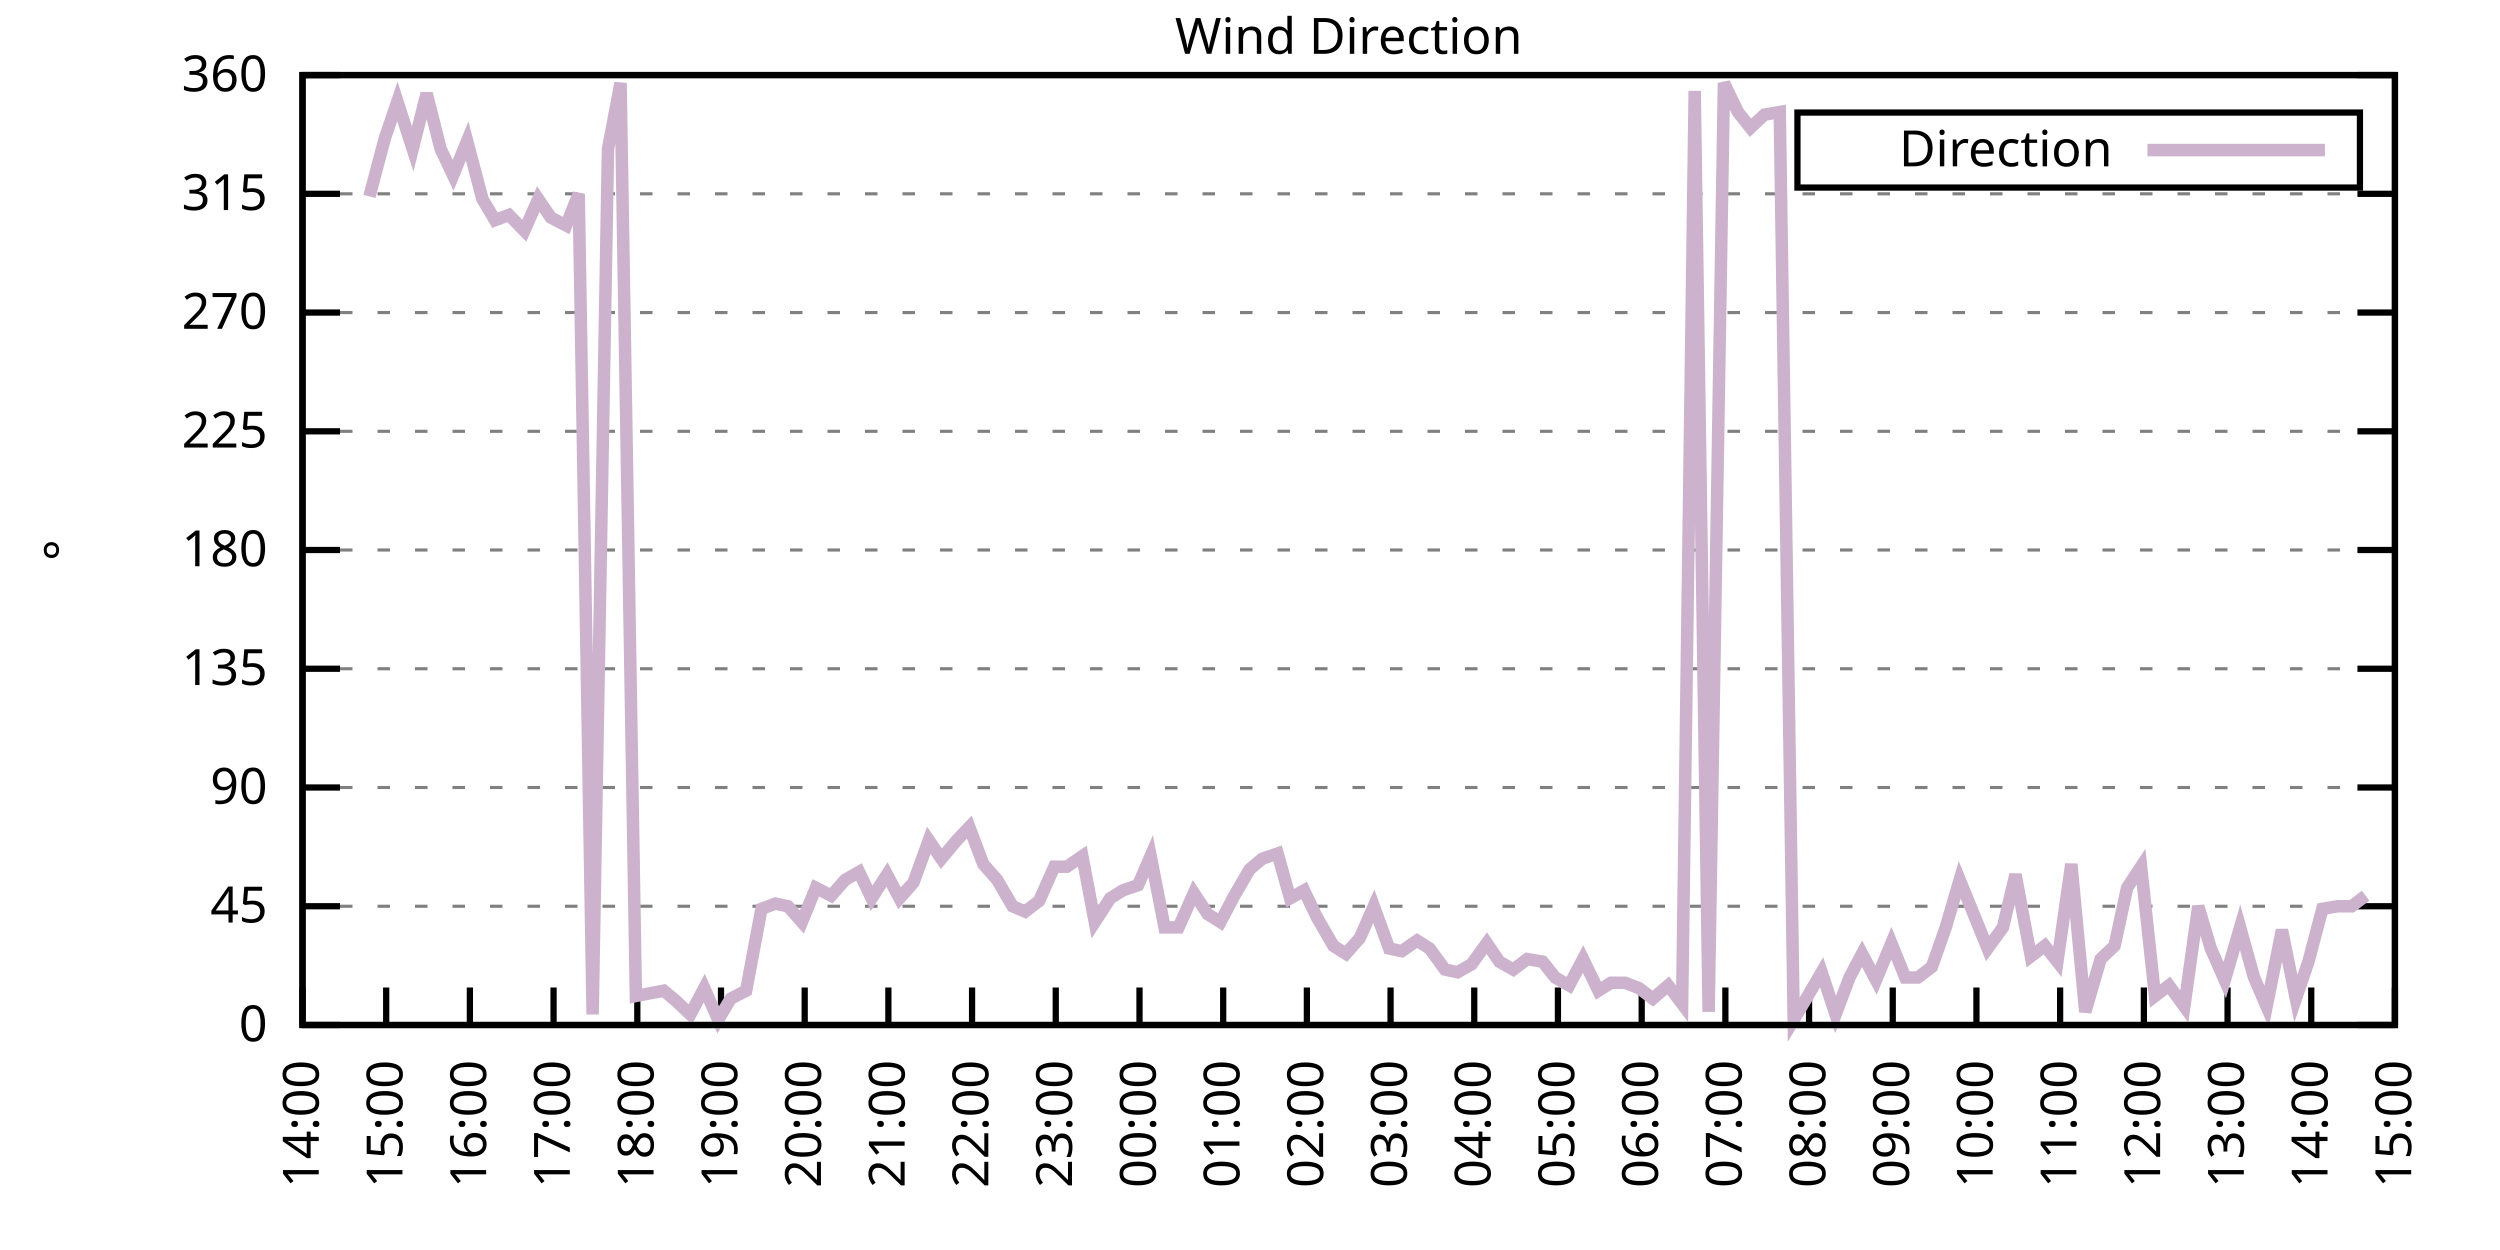
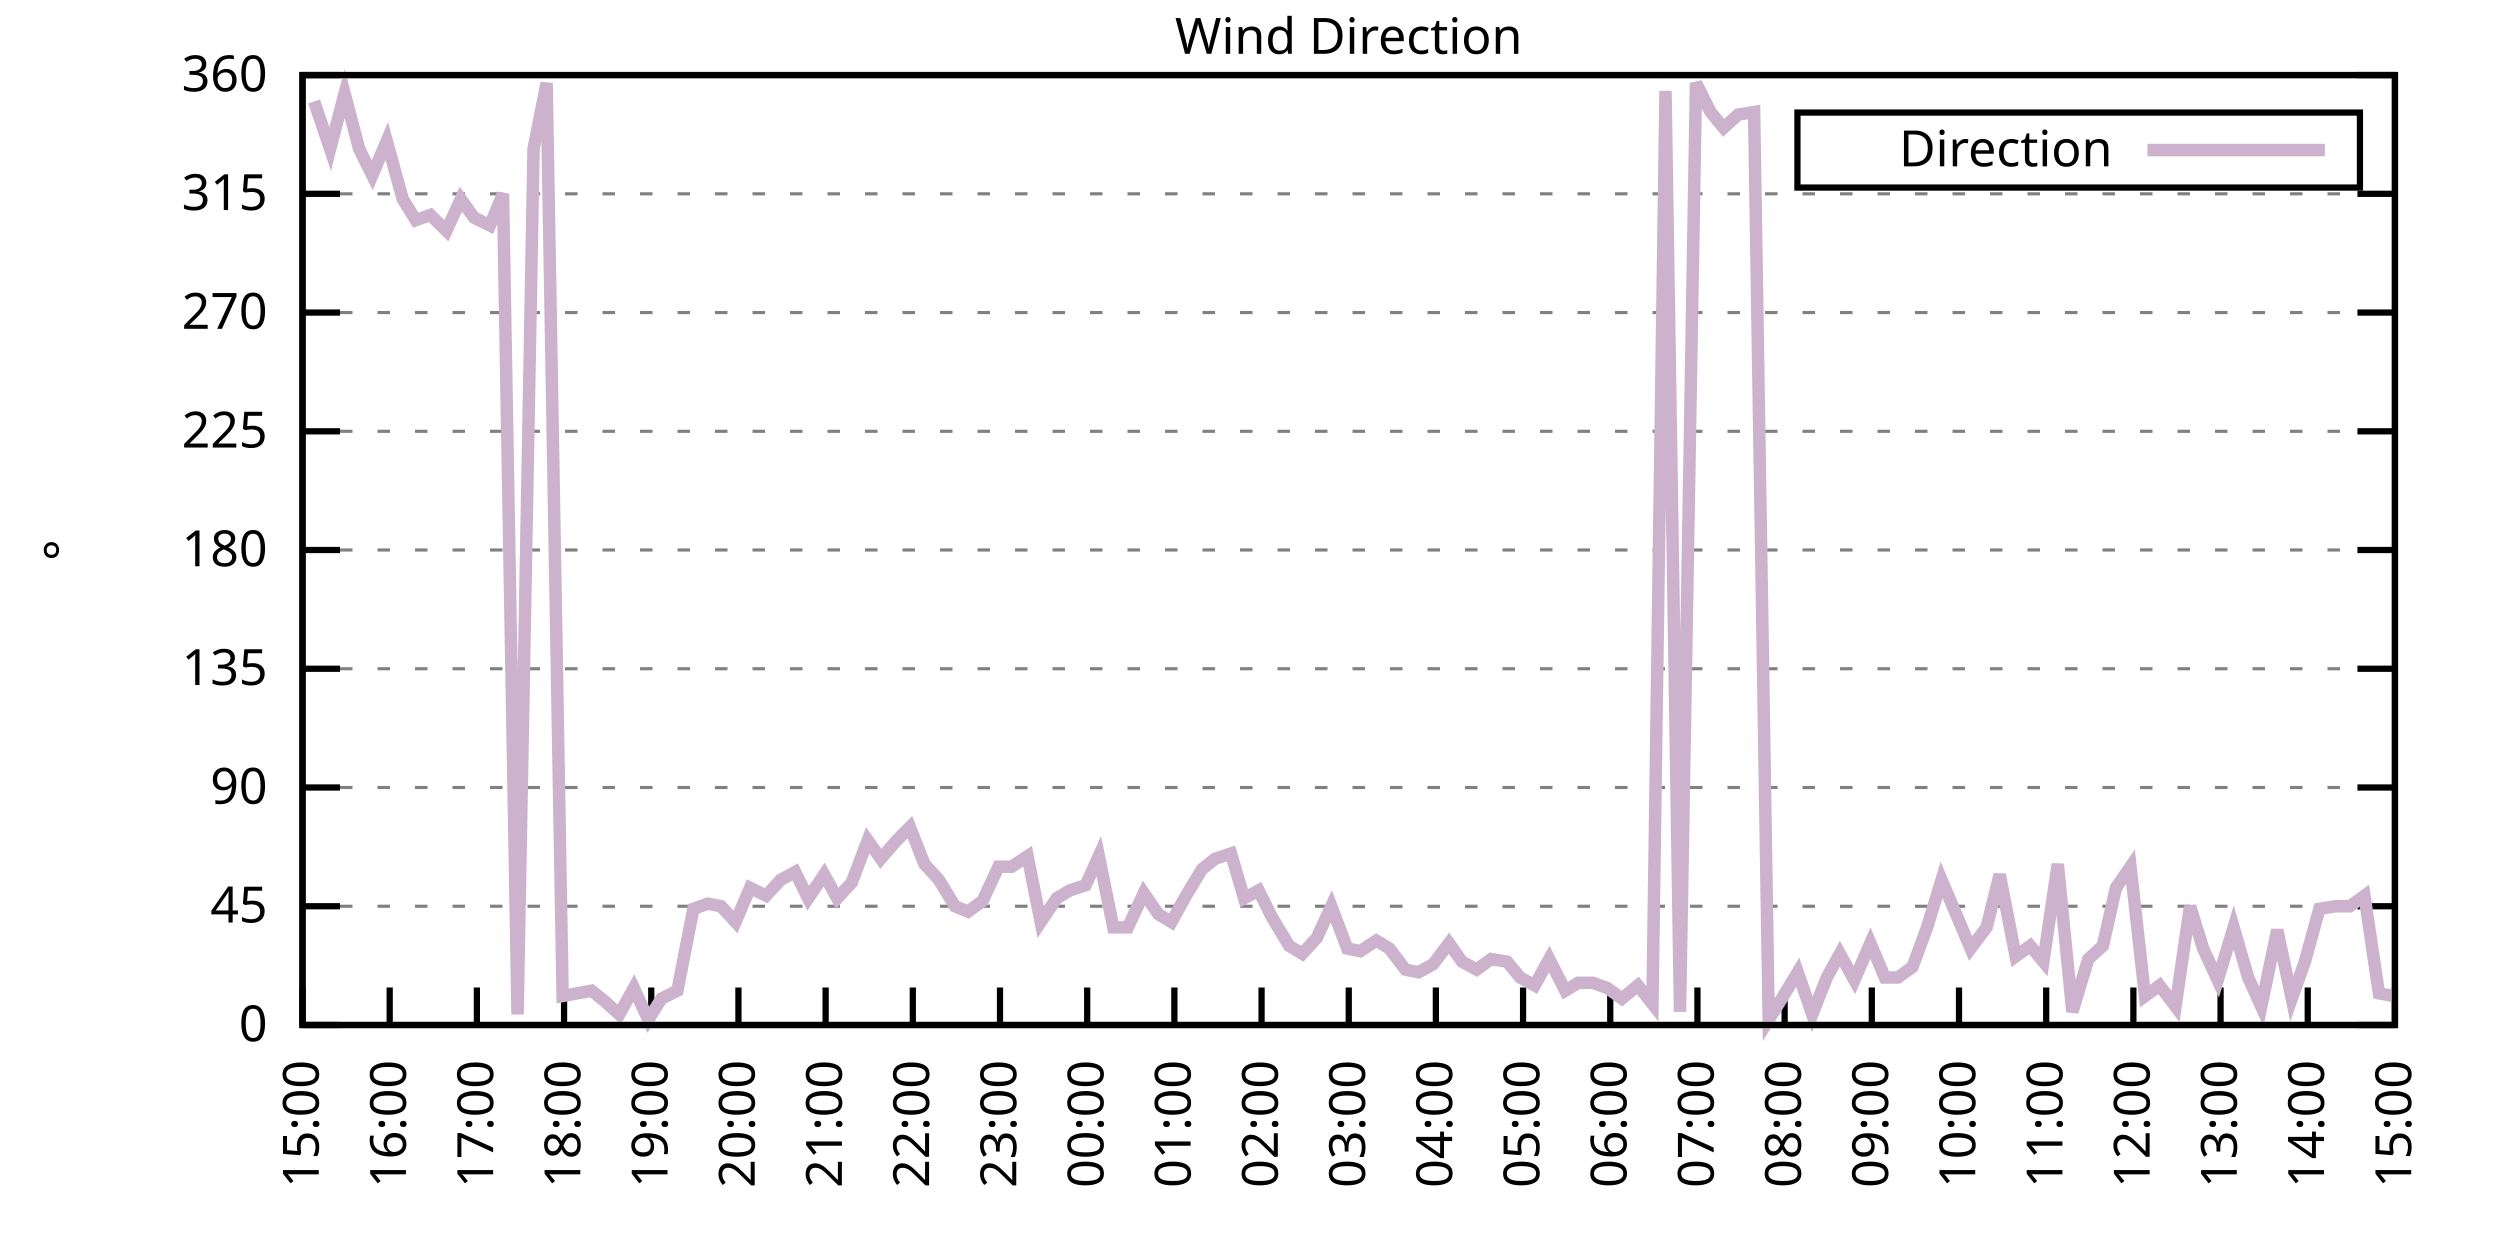
<svg xmlns="http://www.w3.org/2000/svg" xmlns:xlink="http://www.w3.org/1999/xlink" width="400" height="200" viewBox="0 0 400 200">
  <g id="gnuplot_canvas">
    <rect x="0" y="0" width="400" height="200" fill="none" />
    <defs>
      <circle id="gpDot" r="0.5" stroke-width="0.5" stroke="currentColor" />
      <path id="gpPt0" stroke-width="0.333" stroke="currentColor" d="M-1,0 h2 M0,-1 v2" />
      <path id="gpPt1" stroke-width="0.333" stroke="currentColor" d="M-1,-1 L1,1 M1,-1 L-1,1" />
      <path id="gpPt2" stroke-width="0.333" stroke="currentColor" d="M-1,0 L1,0 M0,-1 L0,1 M-1,-1 L1,1 M-1,1 L1,-1" />
      <rect id="gpPt3" stroke-width="0.333" stroke="currentColor" x="-1" y="-1" width="2" height="2" />
      <rect id="gpPt4" stroke-width="0.333" stroke="currentColor" fill="currentColor" x="-1" y="-1" width="2" height="2" />
      <circle id="gpPt5" stroke-width="0.333" stroke="currentColor" cx="0" cy="0" r="1" />
      <use xlink:href="#gpPt5" id="gpPt6" fill="currentColor" stroke="none" />
      <path id="gpPt7" stroke-width="0.333" stroke="currentColor" d="M0,-1.33 L-1.33,0.67 L1.33,0.67 z" />
      <use xlink:href="#gpPt7" id="gpPt8" fill="currentColor" stroke="none" />
      <use xlink:href="#gpPt7" id="gpPt9" stroke="currentColor" transform="rotate(180)" />
      <use xlink:href="#gpPt9" id="gpPt10" fill="currentColor" stroke="none" />
      <use xlink:href="#gpPt3" id="gpPt11" stroke="currentColor" transform="rotate(45)" />
      <use xlink:href="#gpPt11" id="gpPt12" fill="currentColor" stroke="none" />
      <path id="gpPt13" stroke-width="0.333" stroke="currentColor" d="M0,1.330 L1.265,0.411 L0.782,-1.067 L-0.782,-1.076 L-1.265,0.411 z" />
      <use xlink:href="#gpPt13" id="gpPt14" fill="currentColor" stroke="none" />
      <filter id="textbox" filterUnits="objectBoundingBox" x="0" y="0" height="1" width="1">
        <feFlood flood-color="white" flood-opacity="1" result="bgnd" />
        <feComposite in="SourceGraphic" in2="bgnd" operator="atop" />
      </filter>
      <filter id="greybox" filterUnits="objectBoundingBox" x="0" y="0" height="1" width="1">
        <feFlood flood-color="lightgrey" flood-opacity="1" result="grey" />
        <feComposite in="SourceGraphic" in2="grey" operator="atop" />
      </filter>
    </defs>
    <g fill="none" color="white" stroke="currentColor" stroke-width="1.00" stroke-linecap="butt" stroke-linejoin="miter">
</g>
    <g fill="none" color="black" stroke="currentColor" stroke-width="1.00" stroke-linecap="butt" stroke-linejoin="miter">
      <g stroke="none" shape-rendering="crispEdges">
        <polygon fill="rgb(255, 255, 255)" points="48.40,164.00 383.18,164.00 383.18,12.02 48.40,12.02 " />
      </g>
    </g>
    <g fill="none" color="black" stroke="currentColor" stroke-width="1.00" stroke-linecap="butt" stroke-linejoin="miter">
</g>
    <g fill="none" color="black" stroke="black" stroke-width="0.50" stroke-linecap="butt" stroke-linejoin="miter">
</g>
    <g fill="none" color="gray" stroke="currentColor" stroke-width="0.50" stroke-linecap="butt" stroke-linejoin="miter">
      <path stroke="gray" stroke-dasharray="2,4" class="gridline" d="M48.40,164.00 L383.19,164.00  " />
    </g>
    <g fill="none" color="gray" stroke="gray" stroke-width="1.00" stroke-linecap="butt" stroke-linejoin="miter">
</g>
    <g fill="none" color="black" stroke="currentColor" stroke-width="1.00" stroke-linecap="butt" stroke-linejoin="miter">
      <path stroke="black" d="M48.40,164.00 L54.40,164.00 M383.19,164.00 L377.19,164.00  " />
      <g transform="translate(42.80,166.60)" stroke="none" fill="black" font-family="Sans" font-size="8.00" text-anchor="end">
        <text>
          <tspan font-family="Sans"> 0</tspan>
        </text>
      </g>
    </g>
    <g fill="none" color="black" stroke="currentColor" stroke-width="1.00" stroke-linecap="butt" stroke-linejoin="miter">
</g>
    <g fill="none" color="black" stroke="black" stroke-width="0.50" stroke-linecap="butt" stroke-linejoin="miter">
</g>
    <g fill="none" color="gray" stroke="currentColor" stroke-width="0.50" stroke-linecap="butt" stroke-linejoin="miter">
      <path stroke="gray" stroke-dasharray="2,4" class="gridline" d="M48.40,145.00 L383.19,145.00  " />
    </g>
    <g fill="none" color="gray" stroke="gray" stroke-width="1.00" stroke-linecap="butt" stroke-linejoin="miter">
</g>
    <g fill="none" color="black" stroke="currentColor" stroke-width="1.00" stroke-linecap="butt" stroke-linejoin="miter">
      <path stroke="black" d="M48.40,145.00 L54.40,145.00 M383.19,145.00 L377.19,145.00  " />
      <g transform="translate(42.80,147.60)" stroke="none" fill="black" font-family="Sans" font-size="8.00" text-anchor="end">
        <text>
          <tspan font-family="Sans"> 45</tspan>
        </text>
      </g>
    </g>
    <g fill="none" color="black" stroke="currentColor" stroke-width="1.00" stroke-linecap="butt" stroke-linejoin="miter">
</g>
    <g fill="none" color="black" stroke="black" stroke-width="0.50" stroke-linecap="butt" stroke-linejoin="miter">
</g>
    <g fill="none" color="gray" stroke="currentColor" stroke-width="0.50" stroke-linecap="butt" stroke-linejoin="miter">
      <path stroke="gray" stroke-dasharray="2,4" class="gridline" d="M48.40,126.00 L383.19,126.00  " />
    </g>
    <g fill="none" color="gray" stroke="gray" stroke-width="1.00" stroke-linecap="butt" stroke-linejoin="miter">
</g>
    <g fill="none" color="black" stroke="currentColor" stroke-width="1.00" stroke-linecap="butt" stroke-linejoin="miter">
      <path stroke="black" d="M48.40,126.00 L54.40,126.00 M383.19,126.00 L377.19,126.00  " />
      <g transform="translate(42.80,128.60)" stroke="none" fill="black" font-family="Sans" font-size="8.00" text-anchor="end">
        <text>
          <tspan font-family="Sans"> 90</tspan>
        </text>
      </g>
    </g>
    <g fill="none" color="black" stroke="currentColor" stroke-width="1.00" stroke-linecap="butt" stroke-linejoin="miter">
</g>
    <g fill="none" color="black" stroke="black" stroke-width="0.50" stroke-linecap="butt" stroke-linejoin="miter">
</g>
    <g fill="none" color="gray" stroke="currentColor" stroke-width="0.50" stroke-linecap="butt" stroke-linejoin="miter">
      <path stroke="gray" stroke-dasharray="2,4" class="gridline" d="M48.40,107.00 L383.19,107.00  " />
    </g>
    <g fill="none" color="gray" stroke="gray" stroke-width="1.00" stroke-linecap="butt" stroke-linejoin="miter">
</g>
    <g fill="none" color="black" stroke="currentColor" stroke-width="1.00" stroke-linecap="butt" stroke-linejoin="miter">
      <path stroke="black" d="M48.40,107.00 L54.40,107.00 M383.19,107.00 L377.19,107.00  " />
      <g transform="translate(42.80,109.60)" stroke="none" fill="black" font-family="Sans" font-size="8.00" text-anchor="end">
        <text>
          <tspan font-family="Sans"> 135</tspan>
        </text>
      </g>
    </g>
    <g fill="none" color="black" stroke="currentColor" stroke-width="1.00" stroke-linecap="butt" stroke-linejoin="miter">
</g>
    <g fill="none" color="black" stroke="black" stroke-width="0.50" stroke-linecap="butt" stroke-linejoin="miter">
</g>
    <g fill="none" color="gray" stroke="currentColor" stroke-width="0.50" stroke-linecap="butt" stroke-linejoin="miter">
      <path stroke="gray" stroke-dasharray="2,4" class="gridline" d="M48.40,88.00 L383.19,88.00  " />
    </g>
    <g fill="none" color="gray" stroke="gray" stroke-width="1.00" stroke-linecap="butt" stroke-linejoin="miter">
</g>
    <g fill="none" color="black" stroke="currentColor" stroke-width="1.00" stroke-linecap="butt" stroke-linejoin="miter">
      <path stroke="black" d="M48.40,88.00 L54.40,88.00 M383.19,88.00 L377.19,88.00  " />
      <g transform="translate(42.80,90.60)" stroke="none" fill="black" font-family="Sans" font-size="8.00" text-anchor="end">
        <text>
          <tspan font-family="Sans"> 180</tspan>
        </text>
      </g>
    </g>
    <g fill="none" color="black" stroke="currentColor" stroke-width="1.00" stroke-linecap="butt" stroke-linejoin="miter">
</g>
    <g fill="none" color="black" stroke="black" stroke-width="0.50" stroke-linecap="butt" stroke-linejoin="miter">
</g>
    <g fill="none" color="gray" stroke="currentColor" stroke-width="0.50" stroke-linecap="butt" stroke-linejoin="miter">
      <path stroke="gray" stroke-dasharray="2,4" class="gridline" d="M48.40,69.01 L383.19,69.01  " />
    </g>
    <g fill="none" color="gray" stroke="gray" stroke-width="1.00" stroke-linecap="butt" stroke-linejoin="miter">
</g>
    <g fill="none" color="black" stroke="currentColor" stroke-width="1.00" stroke-linecap="butt" stroke-linejoin="miter">
      <path stroke="black" d="M48.40,69.01 L54.40,69.01 M383.19,69.01 L377.19,69.01  " />
      <g transform="translate(42.80,71.61)" stroke="none" fill="black" font-family="Sans" font-size="8.00" text-anchor="end">
        <text>
          <tspan font-family="Sans"> 225</tspan>
        </text>
      </g>
    </g>
    <g fill="none" color="black" stroke="currentColor" stroke-width="1.00" stroke-linecap="butt" stroke-linejoin="miter">
</g>
    <g fill="none" color="black" stroke="black" stroke-width="0.50" stroke-linecap="butt" stroke-linejoin="miter">
</g>
    <g fill="none" color="gray" stroke="currentColor" stroke-width="0.50" stroke-linecap="butt" stroke-linejoin="miter">
      <path stroke="gray" stroke-dasharray="2,4" class="gridline" d="M48.40,50.01 L383.19,50.01  " />
    </g>
    <g fill="none" color="gray" stroke="gray" stroke-width="1.00" stroke-linecap="butt" stroke-linejoin="miter">
</g>
    <g fill="none" color="black" stroke="currentColor" stroke-width="1.00" stroke-linecap="butt" stroke-linejoin="miter">
      <path stroke="black" d="M48.40,50.01 L54.40,50.01 M383.19,50.01 L377.19,50.01  " />
      <g transform="translate(42.80,52.61)" stroke="none" fill="black" font-family="Sans" font-size="8.00" text-anchor="end">
        <text>
          <tspan font-family="Sans"> 270</tspan>
        </text>
      </g>
    </g>
    <g fill="none" color="black" stroke="currentColor" stroke-width="1.00" stroke-linecap="butt" stroke-linejoin="miter">
</g>
    <g fill="none" color="black" stroke="black" stroke-width="0.50" stroke-linecap="butt" stroke-linejoin="miter">
</g>
    <g fill="none" color="gray" stroke="currentColor" stroke-width="0.50" stroke-linecap="butt" stroke-linejoin="miter">
      <path stroke="gray" stroke-dasharray="2,4" class="gridline" d="M48.40,31.01 L383.19,31.01  " />
    </g>
    <g fill="none" color="gray" stroke="gray" stroke-width="1.00" stroke-linecap="butt" stroke-linejoin="miter">
</g>
    <g fill="none" color="black" stroke="currentColor" stroke-width="1.00" stroke-linecap="butt" stroke-linejoin="miter">
      <path stroke="black" d="M48.40,31.01 L54.40,31.01 M383.19,31.01 L377.19,31.01  " />
      <g transform="translate(42.80,33.61)" stroke="none" fill="black" font-family="Sans" font-size="8.00" text-anchor="end">
        <text>
          <tspan font-family="Sans"> 315</tspan>
        </text>
      </g>
    </g>
    <g fill="none" color="black" stroke="currentColor" stroke-width="1.00" stroke-linecap="butt" stroke-linejoin="miter">
</g>
    <g fill="none" color="black" stroke="black" stroke-width="0.50" stroke-linecap="butt" stroke-linejoin="miter">
</g>
    <g fill="none" color="gray" stroke="currentColor" stroke-width="0.50" stroke-linecap="butt" stroke-linejoin="miter">
      <path stroke="gray" stroke-dasharray="2,4" class="gridline" d="M48.40,12.01 L383.19,12.01  " />
    </g>
    <g fill="none" color="gray" stroke="gray" stroke-width="1.00" stroke-linecap="butt" stroke-linejoin="miter">
</g>
    <g fill="none" color="black" stroke="currentColor" stroke-width="1.00" stroke-linecap="butt" stroke-linejoin="miter">
      <path stroke="black" d="M48.40,12.01 L54.40,12.01 M383.19,12.01 L377.19,12.01  " />
      <g transform="translate(42.80,14.61)" stroke="none" fill="black" font-family="Sans" font-size="8.00" text-anchor="end">
        <text>
          <tspan font-family="Sans"> 360</tspan>
        </text>
      </g>
    </g>
    <g fill="none" color="black" stroke="currentColor" stroke-width="1.00" stroke-linecap="butt" stroke-linejoin="miter">
      <path stroke="black" d="M48.40,164.00 L48.40,158.00  " />
      <g transform="translate(51.00,169.60) rotate(270.00)" stroke="none" fill="black" font-family="Sans" font-size="8.00" text-anchor="end">
        <text>
-           <tspan font-family="Sans">14:00</tspan>
-         </text>
-       </g>
-     </g>
-     <g fill="none" color="black" stroke="currentColor" stroke-width="1.00" stroke-linecap="butt" stroke-linejoin="miter">
-       <path stroke="black" d="M61.79,164.00 L61.79,158.00  " />
-       <g transform="translate(64.39,169.60) rotate(270.00)" stroke="none" fill="black" font-family="Sans" font-size="8.00" text-anchor="end">
-         <text>
          <tspan font-family="Sans">15:00</tspan>
        </text>
      </g>
    </g>
    <g fill="none" color="black" stroke="currentColor" stroke-width="1.00" stroke-linecap="butt" stroke-linejoin="miter">
-       <path stroke="black" d="M75.18,164.00 L75.18,158.00  " />
-       <g transform="translate(77.78,169.60) rotate(270.00)" stroke="none" fill="black" font-family="Sans" font-size="8.00" text-anchor="end">
+       <path stroke="black" d="M62.35,164.00 L62.35,158.00  " />
+       <g transform="translate(64.95,169.60) rotate(270.00)" stroke="none" fill="black" font-family="Sans" font-size="8.00" text-anchor="end">
        <text>
          <tspan font-family="Sans">16:00</tspan>
        </text>
      </g>
    </g>
    <g fill="none" color="black" stroke="currentColor" stroke-width="1.00" stroke-linecap="butt" stroke-linejoin="miter">
-       <path stroke="black" d="M88.57,164.00 L88.57,158.00  " />
-       <g transform="translate(91.17,169.60) rotate(270.00)" stroke="none" fill="black" font-family="Sans" font-size="8.00" text-anchor="end">
+       <path stroke="black" d="M76.30,164.00 L76.30,158.00  " />
+       <g transform="translate(78.90,169.60) rotate(270.00)" stroke="none" fill="black" font-family="Sans" font-size="8.00" text-anchor="end">
        <text>
          <tspan font-family="Sans">17:00</tspan>
        </text>
      </g>
    </g>
    <g fill="none" color="black" stroke="currentColor" stroke-width="1.00" stroke-linecap="butt" stroke-linejoin="miter">
-       <path stroke="black" d="M101.97,164.00 L101.97,158.00  " />
-       <g transform="translate(104.57,169.60) rotate(270.00)" stroke="none" fill="black" font-family="Sans" font-size="8.00" text-anchor="end">
+       <path stroke="black" d="M90.25,164.00 L90.25,158.00  " />
+       <g transform="translate(92.85,169.60) rotate(270.00)" stroke="none" fill="black" font-family="Sans" font-size="8.00" text-anchor="end">
        <text>
          <tspan font-family="Sans">18:00</tspan>
        </text>
      </g>
    </g>
    <g fill="none" color="black" stroke="currentColor" stroke-width="1.00" stroke-linecap="butt" stroke-linejoin="miter">
-       <path stroke="black" d="M115.36,164.00 L115.36,158.00  " />
-       <g transform="translate(117.96,169.60) rotate(270.00)" stroke="none" fill="black" font-family="Sans" font-size="8.00" text-anchor="end">
+       <path stroke="black" d="M104.20,164.00 L104.20,158.00  " />
+       <g transform="translate(106.80,169.60) rotate(270.00)" stroke="none" fill="black" font-family="Sans" font-size="8.00" text-anchor="end">
        <text>
          <tspan font-family="Sans">19:00</tspan>
        </text>
      </g>
    </g>
    <g fill="none" color="black" stroke="currentColor" stroke-width="1.00" stroke-linecap="butt" stroke-linejoin="miter">
-       <path stroke="black" d="M128.75,164.00 L128.75,158.00  " />
-       <g transform="translate(131.35,169.60) rotate(270.00)" stroke="none" fill="black" font-family="Sans" font-size="8.00" text-anchor="end">
+       <path stroke="black" d="M118.15,164.00 L118.15,158.00  " />
+       <g transform="translate(120.75,169.60) rotate(270.00)" stroke="none" fill="black" font-family="Sans" font-size="8.00" text-anchor="end">
        <text>
          <tspan font-family="Sans">20:00</tspan>
        </text>
      </g>
    </g>
    <g fill="none" color="black" stroke="currentColor" stroke-width="1.00" stroke-linecap="butt" stroke-linejoin="miter">
-       <path stroke="black" d="M142.14,164.00 L142.14,158.00  " />
-       <g transform="translate(144.74,169.60) rotate(270.00)" stroke="none" fill="black" font-family="Sans" font-size="8.00" text-anchor="end">
+       <path stroke="black" d="M132.10,164.00 L132.10,158.00  " />
+       <g transform="translate(134.70,169.60) rotate(270.00)" stroke="none" fill="black" font-family="Sans" font-size="8.00" text-anchor="end">
        <text>
          <tspan font-family="Sans">21:00</tspan>
        </text>
      </g>
    </g>
    <g fill="none" color="black" stroke="currentColor" stroke-width="1.00" stroke-linecap="butt" stroke-linejoin="miter">
-       <path stroke="black" d="M155.53,164.00 L155.53,158.00  " />
-       <g transform="translate(158.13,169.60) rotate(270.00)" stroke="none" fill="black" font-family="Sans" font-size="8.00" text-anchor="end">
+       <path stroke="black" d="M146.05,164.00 L146.05,158.00  " />
+       <g transform="translate(148.65,169.60) rotate(270.00)" stroke="none" fill="black" font-family="Sans" font-size="8.00" text-anchor="end">
        <text>
          <tspan font-family="Sans">22:00</tspan>
        </text>
      </g>
    </g>
    <g fill="none" color="black" stroke="currentColor" stroke-width="1.00" stroke-linecap="butt" stroke-linejoin="miter">
-       <path stroke="black" d="M168.92,164.00 L168.92,158.00  " />
-       <g transform="translate(171.52,169.60) rotate(270.00)" stroke="none" fill="black" font-family="Sans" font-size="8.00" text-anchor="end">
+       <path stroke="black" d="M160.00,164.00 L160.00,158.00  " />
+       <g transform="translate(162.60,169.60) rotate(270.00)" stroke="none" fill="black" font-family="Sans" font-size="8.00" text-anchor="end">
        <text>
          <tspan font-family="Sans">23:00</tspan>
        </text>
      </g>
    </g>
    <g fill="none" color="black" stroke="currentColor" stroke-width="1.00" stroke-linecap="butt" stroke-linejoin="miter">
-       <path stroke="black" d="M182.32,164.00 L182.32,158.00  " />
-       <g transform="translate(184.92,169.60) rotate(270.00)" stroke="none" fill="black" font-family="Sans" font-size="8.00" text-anchor="end">
+       <path stroke="black" d="M173.95,164.00 L173.95,158.00  " />
+       <g transform="translate(176.55,169.60) rotate(270.00)" stroke="none" fill="black" font-family="Sans" font-size="8.00" text-anchor="end">
        <text>
          <tspan font-family="Sans">00:00</tspan>
        </text>
      </g>
    </g>
    <g fill="none" color="black" stroke="currentColor" stroke-width="1.00" stroke-linecap="butt" stroke-linejoin="miter">
-       <path stroke="black" d="M195.71,164.00 L195.71,158.00  " />
-       <g transform="translate(198.31,169.60) rotate(270.00)" stroke="none" fill="black" font-family="Sans" font-size="8.00" text-anchor="end">
+       <path stroke="black" d="M187.90,164.00 L187.90,158.00  " />
+       <g transform="translate(190.50,169.60) rotate(270.00)" stroke="none" fill="black" font-family="Sans" font-size="8.00" text-anchor="end">
        <text>
          <tspan font-family="Sans">01:00</tspan>
        </text>
      </g>
    </g>
    <g fill="none" color="black" stroke="currentColor" stroke-width="1.00" stroke-linecap="butt" stroke-linejoin="miter">
-       <path stroke="black" d="M209.10,164.00 L209.10,158.00  " />
-       <g transform="translate(211.70,169.60) rotate(270.00)" stroke="none" fill="black" font-family="Sans" font-size="8.00" text-anchor="end">
+       <path stroke="black" d="M201.85,164.00 L201.85,158.00  " />
+       <g transform="translate(204.45,169.60) rotate(270.00)" stroke="none" fill="black" font-family="Sans" font-size="8.00" text-anchor="end">
        <text>
          <tspan font-family="Sans">02:00</tspan>
        </text>
      </g>
    </g>
    <g fill="none" color="black" stroke="currentColor" stroke-width="1.00" stroke-linecap="butt" stroke-linejoin="miter">
-       <path stroke="black" d="M222.49,164.00 L222.49,158.00  " />
-       <g transform="translate(225.09,169.60) rotate(270.00)" stroke="none" fill="black" font-family="Sans" font-size="8.00" text-anchor="end">
+       <path stroke="black" d="M215.80,164.00 L215.80,158.00  " />
+       <g transform="translate(218.40,169.60) rotate(270.00)" stroke="none" fill="black" font-family="Sans" font-size="8.00" text-anchor="end">
        <text>
          <tspan font-family="Sans">03:00</tspan>
        </text>
      </g>
    </g>
    <g fill="none" color="black" stroke="currentColor" stroke-width="1.00" stroke-linecap="butt" stroke-linejoin="miter">
-       <path stroke="black" d="M235.88,164.00 L235.88,158.00  " />
-       <g transform="translate(238.48,169.60) rotate(270.00)" stroke="none" fill="black" font-family="Sans" font-size="8.00" text-anchor="end">
+       <path stroke="black" d="M229.74,164.00 L229.74,158.00  " />
+       <g transform="translate(232.34,169.60) rotate(270.00)" stroke="none" fill="black" font-family="Sans" font-size="8.00" text-anchor="end">
        <text>
          <tspan font-family="Sans">04:00</tspan>
        </text>
      </g>
    </g>
    <g fill="none" color="black" stroke="currentColor" stroke-width="1.00" stroke-linecap="butt" stroke-linejoin="miter">
-       <path stroke="black" d="M249.27,164.00 L249.27,158.00  " />
-       <g transform="translate(251.87,169.60) rotate(270.00)" stroke="none" fill="black" font-family="Sans" font-size="8.00" text-anchor="end">
+       <path stroke="black" d="M243.69,164.00 L243.69,158.00  " />
+       <g transform="translate(246.29,169.60) rotate(270.00)" stroke="none" fill="black" font-family="Sans" font-size="8.00" text-anchor="end">
        <text>
          <tspan font-family="Sans">05:00</tspan>
        </text>
      </g>
    </g>
    <g fill="none" color="black" stroke="currentColor" stroke-width="1.00" stroke-linecap="butt" stroke-linejoin="miter">
-       <path stroke="black" d="M262.67,164.00 L262.67,158.00  " />
-       <g transform="translate(265.27,169.60) rotate(270.00)" stroke="none" fill="black" font-family="Sans" font-size="8.00" text-anchor="end">
+       <path stroke="black" d="M257.64,164.00 L257.64,158.00  " />
+       <g transform="translate(260.24,169.60) rotate(270.00)" stroke="none" fill="black" font-family="Sans" font-size="8.00" text-anchor="end">
        <text>
          <tspan font-family="Sans">06:00</tspan>
        </text>
      </g>
    </g>
    <g fill="none" color="black" stroke="currentColor" stroke-width="1.00" stroke-linecap="butt" stroke-linejoin="miter">
-       <path stroke="black" d="M276.06,164.00 L276.06,158.00  " />
-       <g transform="translate(278.66,169.60) rotate(270.00)" stroke="none" fill="black" font-family="Sans" font-size="8.00" text-anchor="end">
+       <path stroke="black" d="M271.59,164.00 L271.59,158.00  " />
+       <g transform="translate(274.19,169.60) rotate(270.00)" stroke="none" fill="black" font-family="Sans" font-size="8.00" text-anchor="end">
        <text>
          <tspan font-family="Sans">07:00</tspan>
        </text>
      </g>
    </g>
    <g fill="none" color="black" stroke="currentColor" stroke-width="1.00" stroke-linecap="butt" stroke-linejoin="miter">
-       <path stroke="black" d="M289.45,164.00 L289.45,158.00  " />
-       <g transform="translate(292.05,169.60) rotate(270.00)" stroke="none" fill="black" font-family="Sans" font-size="8.00" text-anchor="end">
+       <path stroke="black" d="M285.54,164.00 L285.54,158.00  " />
+       <g transform="translate(288.14,169.60) rotate(270.00)" stroke="none" fill="black" font-family="Sans" font-size="8.00" text-anchor="end">
        <text>
          <tspan font-family="Sans">08:00</tspan>
        </text>
      </g>
    </g>
    <g fill="none" color="black" stroke="currentColor" stroke-width="1.00" stroke-linecap="butt" stroke-linejoin="miter">
-       <path stroke="black" d="M302.84,164.00 L302.84,158.00  " />
-       <g transform="translate(305.44,169.60) rotate(270.00)" stroke="none" fill="black" font-family="Sans" font-size="8.00" text-anchor="end">
+       <path stroke="black" d="M299.49,164.00 L299.49,158.00  " />
+       <g transform="translate(302.09,169.60) rotate(270.00)" stroke="none" fill="black" font-family="Sans" font-size="8.00" text-anchor="end">
        <text>
          <tspan font-family="Sans">09:00</tspan>
        </text>
      </g>
    </g>
    <g fill="none" color="black" stroke="currentColor" stroke-width="1.00" stroke-linecap="butt" stroke-linejoin="miter">
-       <path stroke="black" d="M316.23,164.00 L316.23,158.00  " />
-       <g transform="translate(318.83,169.60) rotate(270.00)" stroke="none" fill="black" font-family="Sans" font-size="8.00" text-anchor="end">
+       <path stroke="black" d="M313.44,164.00 L313.44,158.00  " />
+       <g transform="translate(316.04,169.60) rotate(270.00)" stroke="none" fill="black" font-family="Sans" font-size="8.00" text-anchor="end">
        <text>
          <tspan font-family="Sans">10:00</tspan>
        </text>
      </g>
    </g>
    <g fill="none" color="black" stroke="currentColor" stroke-width="1.00" stroke-linecap="butt" stroke-linejoin="miter">
-       <path stroke="black" d="M329.62,164.00 L329.62,158.00  " />
-       <g transform="translate(332.22,169.60) rotate(270.00)" stroke="none" fill="black" font-family="Sans" font-size="8.00" text-anchor="end">
+       <path stroke="black" d="M327.39,164.00 L327.39,158.00  " />
+       <g transform="translate(329.99,169.60) rotate(270.00)" stroke="none" fill="black" font-family="Sans" font-size="8.00" text-anchor="end">
        <text>
          <tspan font-family="Sans">11:00</tspan>
        </text>
      </g>
    </g>
    <g fill="none" color="black" stroke="currentColor" stroke-width="1.00" stroke-linecap="butt" stroke-linejoin="miter">
-       <path stroke="black" d="M343.02,164.00 L343.02,158.00  " />
-       <g transform="translate(345.62,169.60) rotate(270.00)" stroke="none" fill="black" font-family="Sans" font-size="8.00" text-anchor="end">
+       <path stroke="black" d="M341.34,164.00 L341.34,158.00  " />
+       <g transform="translate(343.94,169.60) rotate(270.00)" stroke="none" fill="black" font-family="Sans" font-size="8.00" text-anchor="end">
        <text>
          <tspan font-family="Sans">12:00</tspan>
        </text>
      </g>
    </g>
    <g fill="none" color="black" stroke="currentColor" stroke-width="1.00" stroke-linecap="butt" stroke-linejoin="miter">
-       <path stroke="black" d="M356.41,164.00 L356.41,158.00  " />
-       <g transform="translate(359.01,169.60) rotate(270.00)" stroke="none" fill="black" font-family="Sans" font-size="8.00" text-anchor="end">
+       <path stroke="black" d="M355.29,164.00 L355.29,158.00  " />
+       <g transform="translate(357.89,169.60) rotate(270.00)" stroke="none" fill="black" font-family="Sans" font-size="8.00" text-anchor="end">
        <text>
          <tspan font-family="Sans">13:00</tspan>
        </text>
      </g>
    </g>
    <g fill="none" color="black" stroke="currentColor" stroke-width="1.00" stroke-linecap="butt" stroke-linejoin="miter">
-       <path stroke="black" d="M369.80,164.00 L369.80,158.00  " />
-       <g transform="translate(372.40,169.60) rotate(270.00)" stroke="none" fill="black" font-family="Sans" font-size="8.00" text-anchor="end">
+       <path stroke="black" d="M369.24,164.00 L369.24,158.00  " />
+       <g transform="translate(371.84,169.60) rotate(270.00)" stroke="none" fill="black" font-family="Sans" font-size="8.00" text-anchor="end">
        <text>
          <tspan font-family="Sans">14:00</tspan>
        </text>
      </g>
    </g>
    <g fill="none" color="black" stroke="currentColor" stroke-width="1.00" stroke-linecap="butt" stroke-linejoin="miter">
      <path stroke="black" d="M383.19,164.00 L383.19,158.00  " />
      <g transform="translate(385.79,169.60) rotate(270.00)" stroke="none" fill="black" font-family="Sans" font-size="8.00" text-anchor="end">
        <text>
          <tspan font-family="Sans">15:00</tspan>
        </text>
      </g>
    </g>
    <g fill="none" color="black" stroke="currentColor" stroke-width="1.00" stroke-linecap="butt" stroke-linejoin="miter">
</g>
    <g fill="none" color="black" stroke="currentColor" stroke-width="1.00" stroke-linecap="butt" stroke-linejoin="miter">
      <path stroke="black" d="M48.40,12.01 L48.40,164.00 L383.19,164.00 L383.19,12.01 L48.40,12.01 Z  " />
    </g>
    <g fill="none" color="black" stroke="currentColor" stroke-width="1.00" stroke-linecap="butt" stroke-linejoin="miter">
</g>
    <g fill="none" color="black" stroke="currentColor" stroke-width="1.00" stroke-linecap="butt" stroke-linejoin="miter">
      <path stroke="black" d="M287.59,30.01 L287.59,18.01 L377.59,18.01 L377.59,30.01 L287.59,30.01 Z  " />
    </g>
    <g id="Wind_direction_plot_1">
      <g fill="none" color="white" stroke="black" stroke-width="2.00" stroke-linecap="butt" stroke-linejoin="miter">
</g>
      <g fill="none" color="black" stroke="currentColor" stroke-width="2.00" stroke-linecap="butt" stroke-linejoin="miter">
        <g transform="translate(337.99,26.61)" stroke="none" fill="black" font-family="Sans" font-size="8.00" text-anchor="end">
          <text>
            <tspan font-family="Sans">Direction</tspan>
          </text>
        </g>
      </g>
      <g fill="none" color="black" stroke="currentColor" stroke-width="2.00" stroke-linecap="butt" stroke-linejoin="miter">
-         <path stroke="rgb(204, 178, 204)" d="M343.59,24.01 L371.99,24.01 M59.11,31.43 L61.57,22.14 L63.58,16.23 L66.03,23.83 L68.26,14.97 L70.50,23.83   L72.50,28.05 L74.74,22.56 L77.19,31.85 L79.20,35.23 L81.43,34.39 L83.89,36.92 L86.12,31.85 L88.13,34.81   L90.58,36.08 L92.59,31.01 L94.82,162.31 L97.28,23.83 L99.29,13.28 L101.74,159.36 L103.98,158.93 L106.21,158.51   L108.22,160.20 L110.45,162.31 L112.68,158.09 L114.91,163.16 L116.92,159.78 L119.38,158.51 L121.83,145.42 L124.06,144.58   L126.07,145.00 L128.30,147.53 L130.54,142.05 L132.99,143.31 L135.22,140.78 L137.45,139.51 L139.46,143.73 L141.92,139.93   L143.93,143.73 L146.16,141.20 L148.61,134.45 L150.62,137.40 L153.08,134.45 L155.09,132.34 L157.32,138.25 L159.55,140.78   L162.01,145.00 L164.01,145.85 L166.25,144.16 L168.70,138.67 L170.71,138.67 L173.17,136.98 L175.17,147.53 L177.63,143.73   L179.64,142.47 L182.09,141.62 L184.10,136.98 L186.33,148.38 L188.57,148.38 L191.02,142.89 L193.25,146.27 L195.26,147.53   L197.49,143.31 L199.95,139.09 L201.96,137.40 L204.41,136.56 L206.42,143.73 L208.65,142.47 L210.66,146.69 L213.34,151.33   L215.35,152.60 L217.58,150.07 L219.81,145.00 L222.27,151.76 L224.28,152.18 L226.73,150.49 L228.74,151.76 L231.20,155.13   L233.20,155.56 L235.44,154.29 L237.89,150.91 L239.90,153.87 L242.13,155.13 L244.36,153.45 L246.82,153.87 L248.83,156.40   L251.06,157.67 L253.29,153.45 L255.75,158.51 L257.76,157.24 L259.99,157.24 L262.22,158.09 L264.45,159.78 L266.91,157.67   L269.14,160.62 L271.15,14.54 L273.38,161.89 L275.83,13.28 L278.07,17.92 L280.07,20.45 L282.31,18.34 L284.76,17.92   L286.99,163.16 L289.00,159.78 L291.46,155.56 L293.69,162.31 L295.92,156.40 L297.93,152.60 L300.16,156.82 L302.62,150.91   L304.85,156.40 L306.86,156.40 L309.09,154.71 L311.32,148.38 L313.55,140.78 L315.79,146.27 L318.02,151.76 L320.47,148.38   L322.48,139.93 L324.94,153.02 L327.17,151.33 L329.18,153.87 L331.41,138.25 L333.64,161.89 L336.10,153.45 L338.33,151.33   L340.34,142.05 L342.57,138.67 L344.80,159.36 L347.03,157.67 L349.49,161.04 L351.72,145.00 L353.73,151.76 L355.96,156.82   L358.42,148.38 L360.65,156.40 L362.66,161.04 L365.11,148.80 L367.34,159.78 L369.35,153.87 L371.58,145.42 L374.04,145.00   L376.27,145.00 L378.50,143.31  " />
+         <path stroke="rgb(204, 178, 204)" d="M343.59,24.01 L371.99,24.01 M50.26,16.23 L52.82,23.83 L55.14,14.97 L57.47,23.83 L59.56,28.05 L61.88,22.56   L64.44,31.85 L66.53,35.23 L68.86,34.39 L71.42,36.92 L73.74,31.85 L75.83,34.81 L78.39,36.08 L80.48,31.01   L82.81,162.31 L85.37,23.83 L87.46,13.28 L90.02,159.36 L92.34,158.93 L94.67,158.51 L96.76,160.20 L99.08,162.31   L101.41,158.09 L103.73,163.16 L105.83,159.78 L108.38,158.51 L110.94,145.42 L113.27,144.58 L115.36,145.00 L117.68,147.53   L120.01,142.05 L122.57,143.31 L124.89,140.78 L127.22,139.51 L129.31,143.73 L131.87,139.93 L133.96,143.73 L136.28,141.20   L138.84,134.45 L140.93,137.40 L143.49,134.45 L145.58,132.34 L147.91,138.25 L150.23,140.78 L152.79,145.00 L154.88,145.85   L157.21,144.16 L159.76,138.67 L161.86,138.67 L164.41,136.98 L166.51,147.53 L169.06,143.73 L171.16,142.47 L173.71,141.62   L175.81,136.98 L178.13,148.38 L180.46,148.38 L183.01,142.89 L185.34,146.27 L187.43,147.53 L189.76,143.31 L192.31,139.09   L194.41,137.40 L196.96,136.56 L199.06,143.73 L201.38,142.47 L203.47,146.69 L206.26,151.33 L208.36,152.60 L210.68,150.07   L213.01,145.00 L215.56,151.76 L217.65,152.18 L220.21,150.49 L222.30,151.76 L224.86,155.13 L226.95,155.56 L229.28,154.29   L231.84,150.91 L233.93,153.87 L236.25,155.13 L238.58,153.45 L241.14,153.87 L243.23,156.40 L245.55,157.67 L247.88,153.45   L250.44,158.51 L252.53,157.24 L254.85,157.24 L257.18,158.09 L259.50,159.78 L262.06,157.67 L264.39,160.62 L266.48,14.54   L268.80,161.89 L271.36,13.28 L273.69,17.92 L275.78,20.45 L278.10,18.34 L280.66,17.92 L282.99,163.16 L285.08,159.78   L287.64,155.56 L289.96,162.31 L292.29,156.40 L294.38,152.60 L296.70,156.82 L299.26,150.91 L301.58,156.40 L303.68,156.40   L306.00,154.71 L308.33,148.38 L310.65,140.78 L312.98,146.27 L315.30,151.76 L317.86,148.38 L319.95,139.93 L322.51,153.02   L324.83,151.33 L326.93,153.87 L329.25,138.25 L331.58,161.89 L334.13,153.45 L336.46,151.33 L338.55,142.05 L340.88,138.67   L343.20,159.36 L345.53,157.67 L348.08,161.04 L350.41,145.00 L352.50,151.76 L354.83,156.82 L357.38,148.38 L359.71,156.40   L361.80,161.04 L364.36,148.80 L366.68,159.78 L368.78,153.87 L371.10,145.42 L373.66,145.00 L375.98,145.00 L378.31,143.31   L380.63,158.93 L382.96,159.36  " />
      </g>
    </g>
    <g fill="none" color="black" stroke="currentColor" stroke-width="2.00" stroke-linecap="butt" stroke-linejoin="miter">
</g>
    <g fill="none" color="black" stroke="black" stroke-width="1.00" stroke-linecap="butt" stroke-linejoin="miter">
</g>
    <g fill="none" color="black" stroke="currentColor" stroke-width="1.00" stroke-linecap="butt" stroke-linejoin="miter">
      <path stroke="black" d="M48.40,12.01 L48.40,164.00 L383.19,164.00 L383.19,12.01 L48.40,12.01 Z  " />
      <g transform="translate(12.80,88.01) rotate(270.00)" stroke="none" fill="black" font-family="Sans" font-size="8.00" text-anchor="middle">
        <text>
          <tspan font-family="Sans">°</tspan>
        </text>
      </g>
    </g>
    <g fill="none" color="black" stroke="currentColor" stroke-width="1.00" stroke-linecap="butt" stroke-linejoin="miter">
</g>
    <g fill="none" color="black" stroke="currentColor" stroke-width="1.00" stroke-linecap="butt" stroke-linejoin="miter">
      <g transform="translate(215.79,8.61)" stroke="none" fill="black" font-family="Sans" font-size="8.00" text-anchor="middle">
        <text>
          <tspan font-family="Sans">Wind Direction</tspan>
        </text>
      </g>
    </g>
    <g fill="none" color="black" stroke="currentColor" stroke-width="1.00" stroke-linecap="butt" stroke-linejoin="miter">
</g>
  </g>
</svg>
